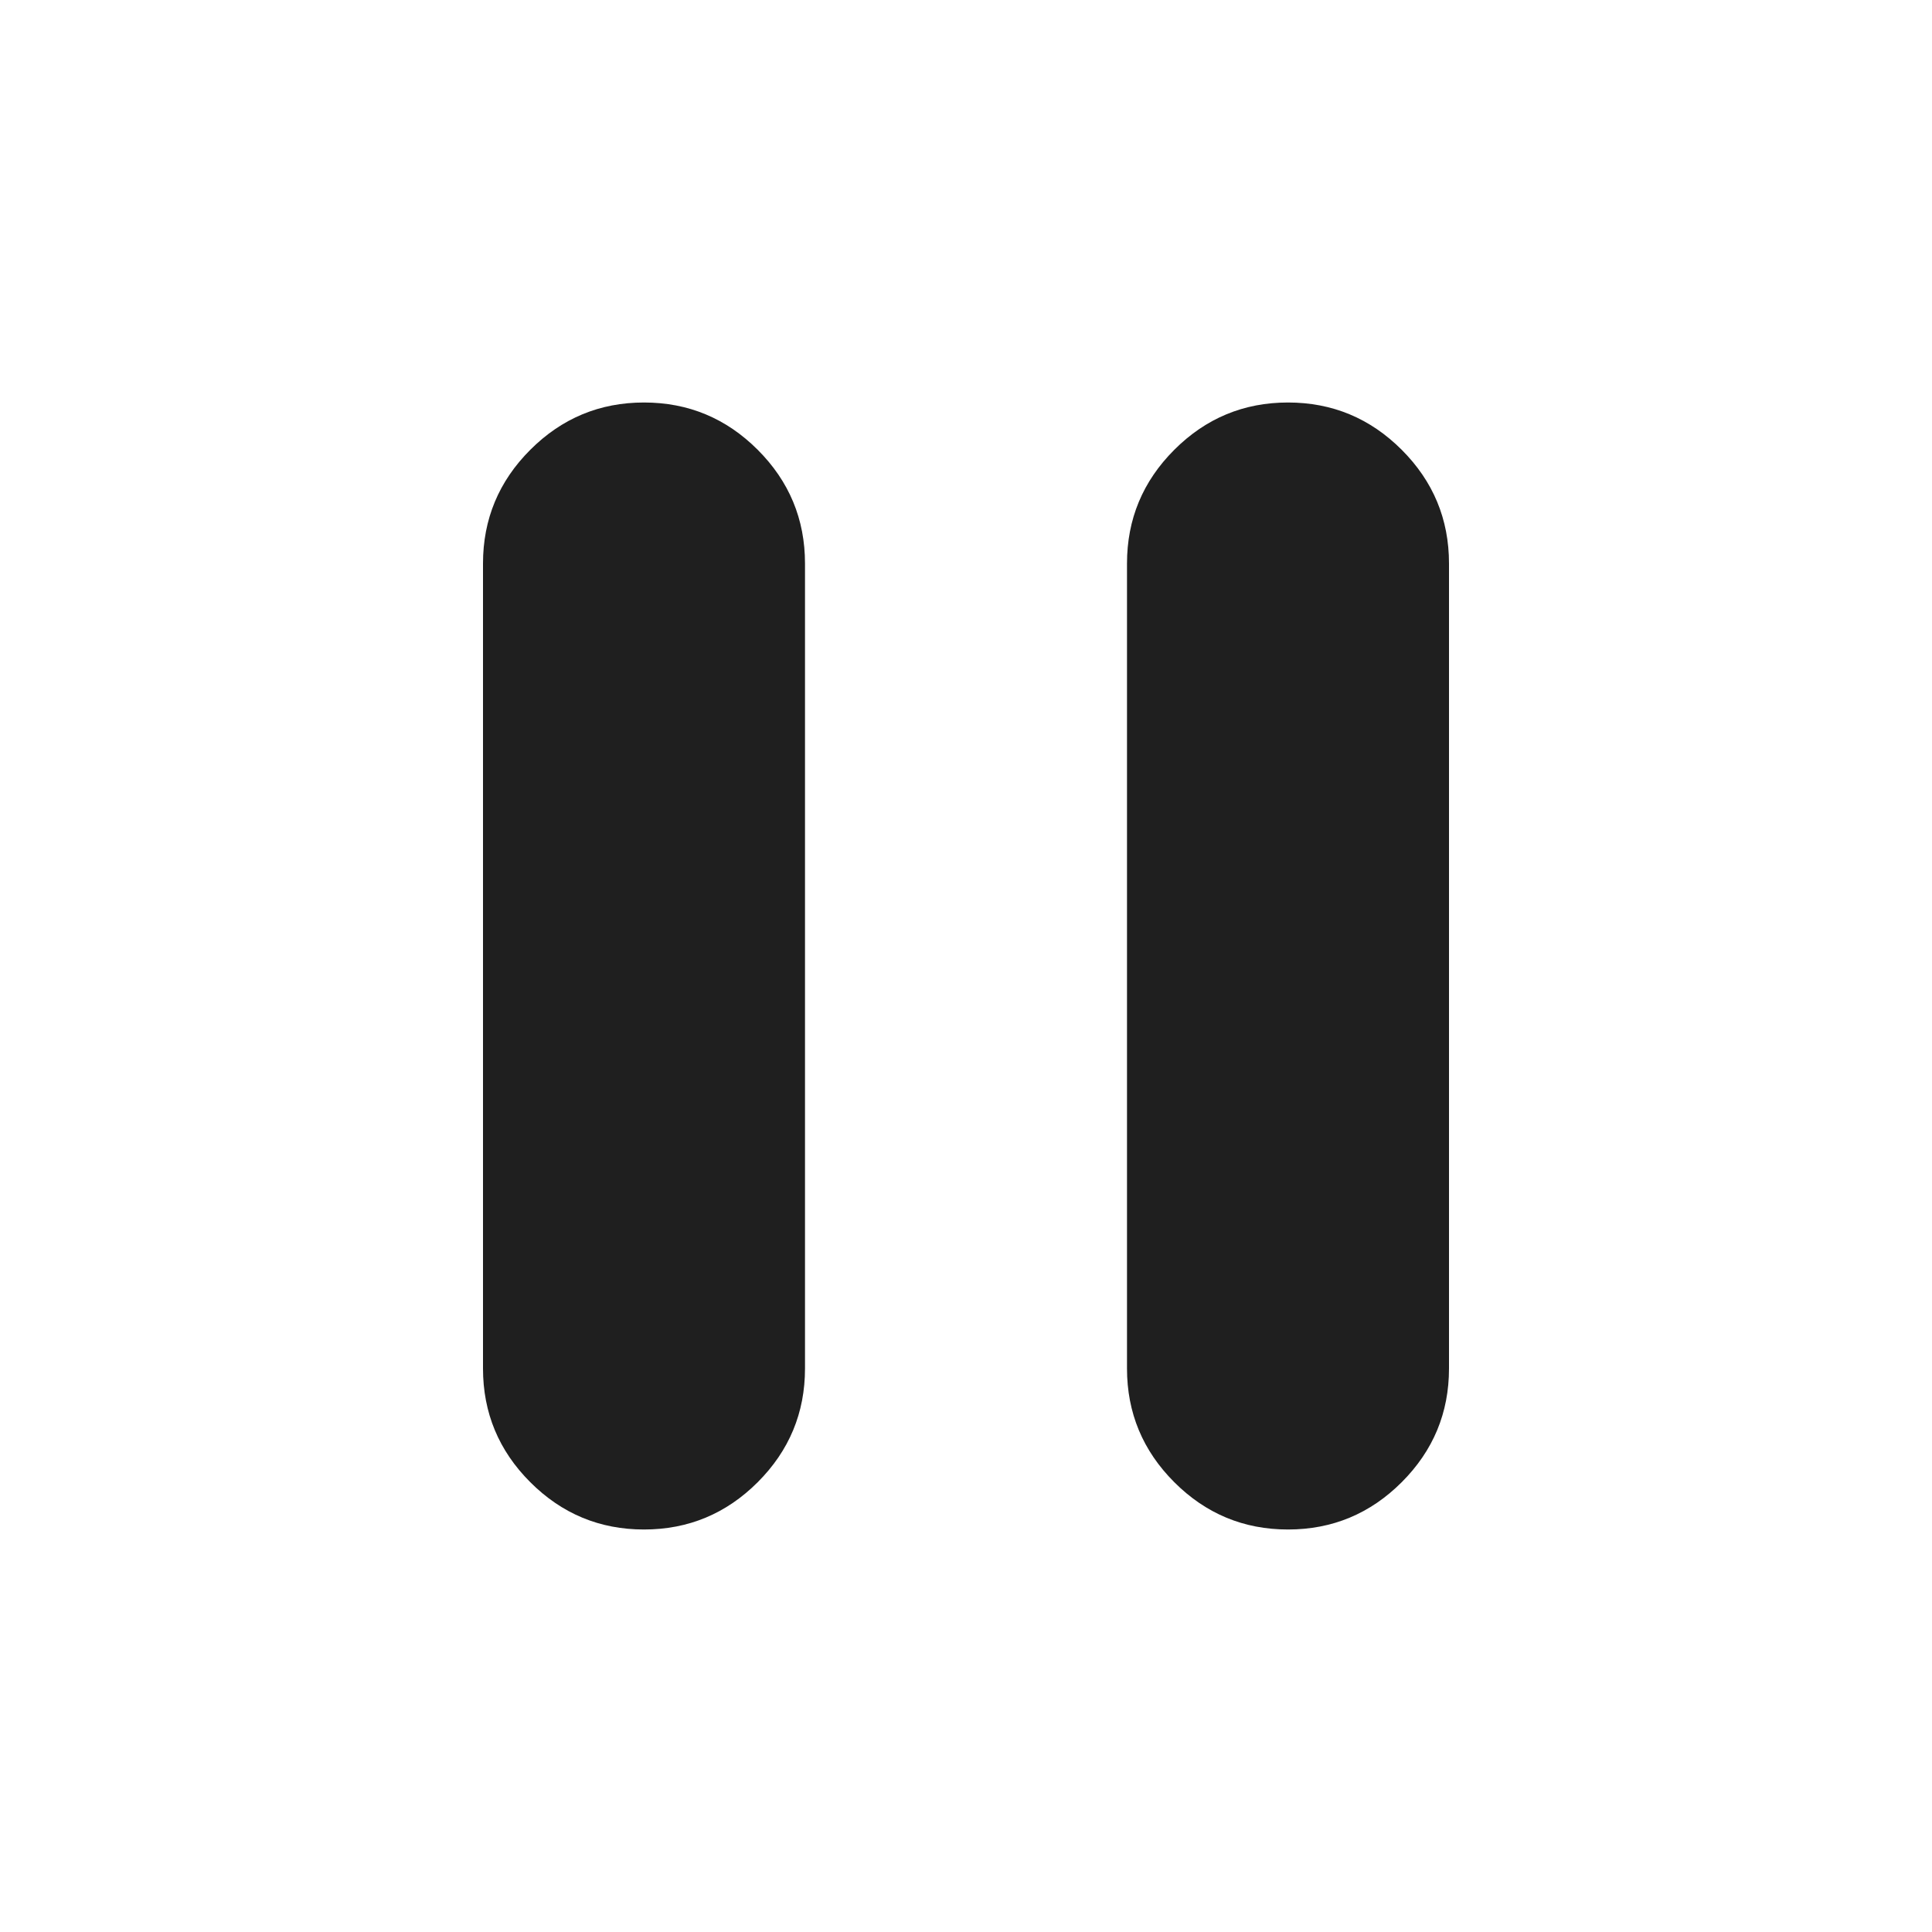
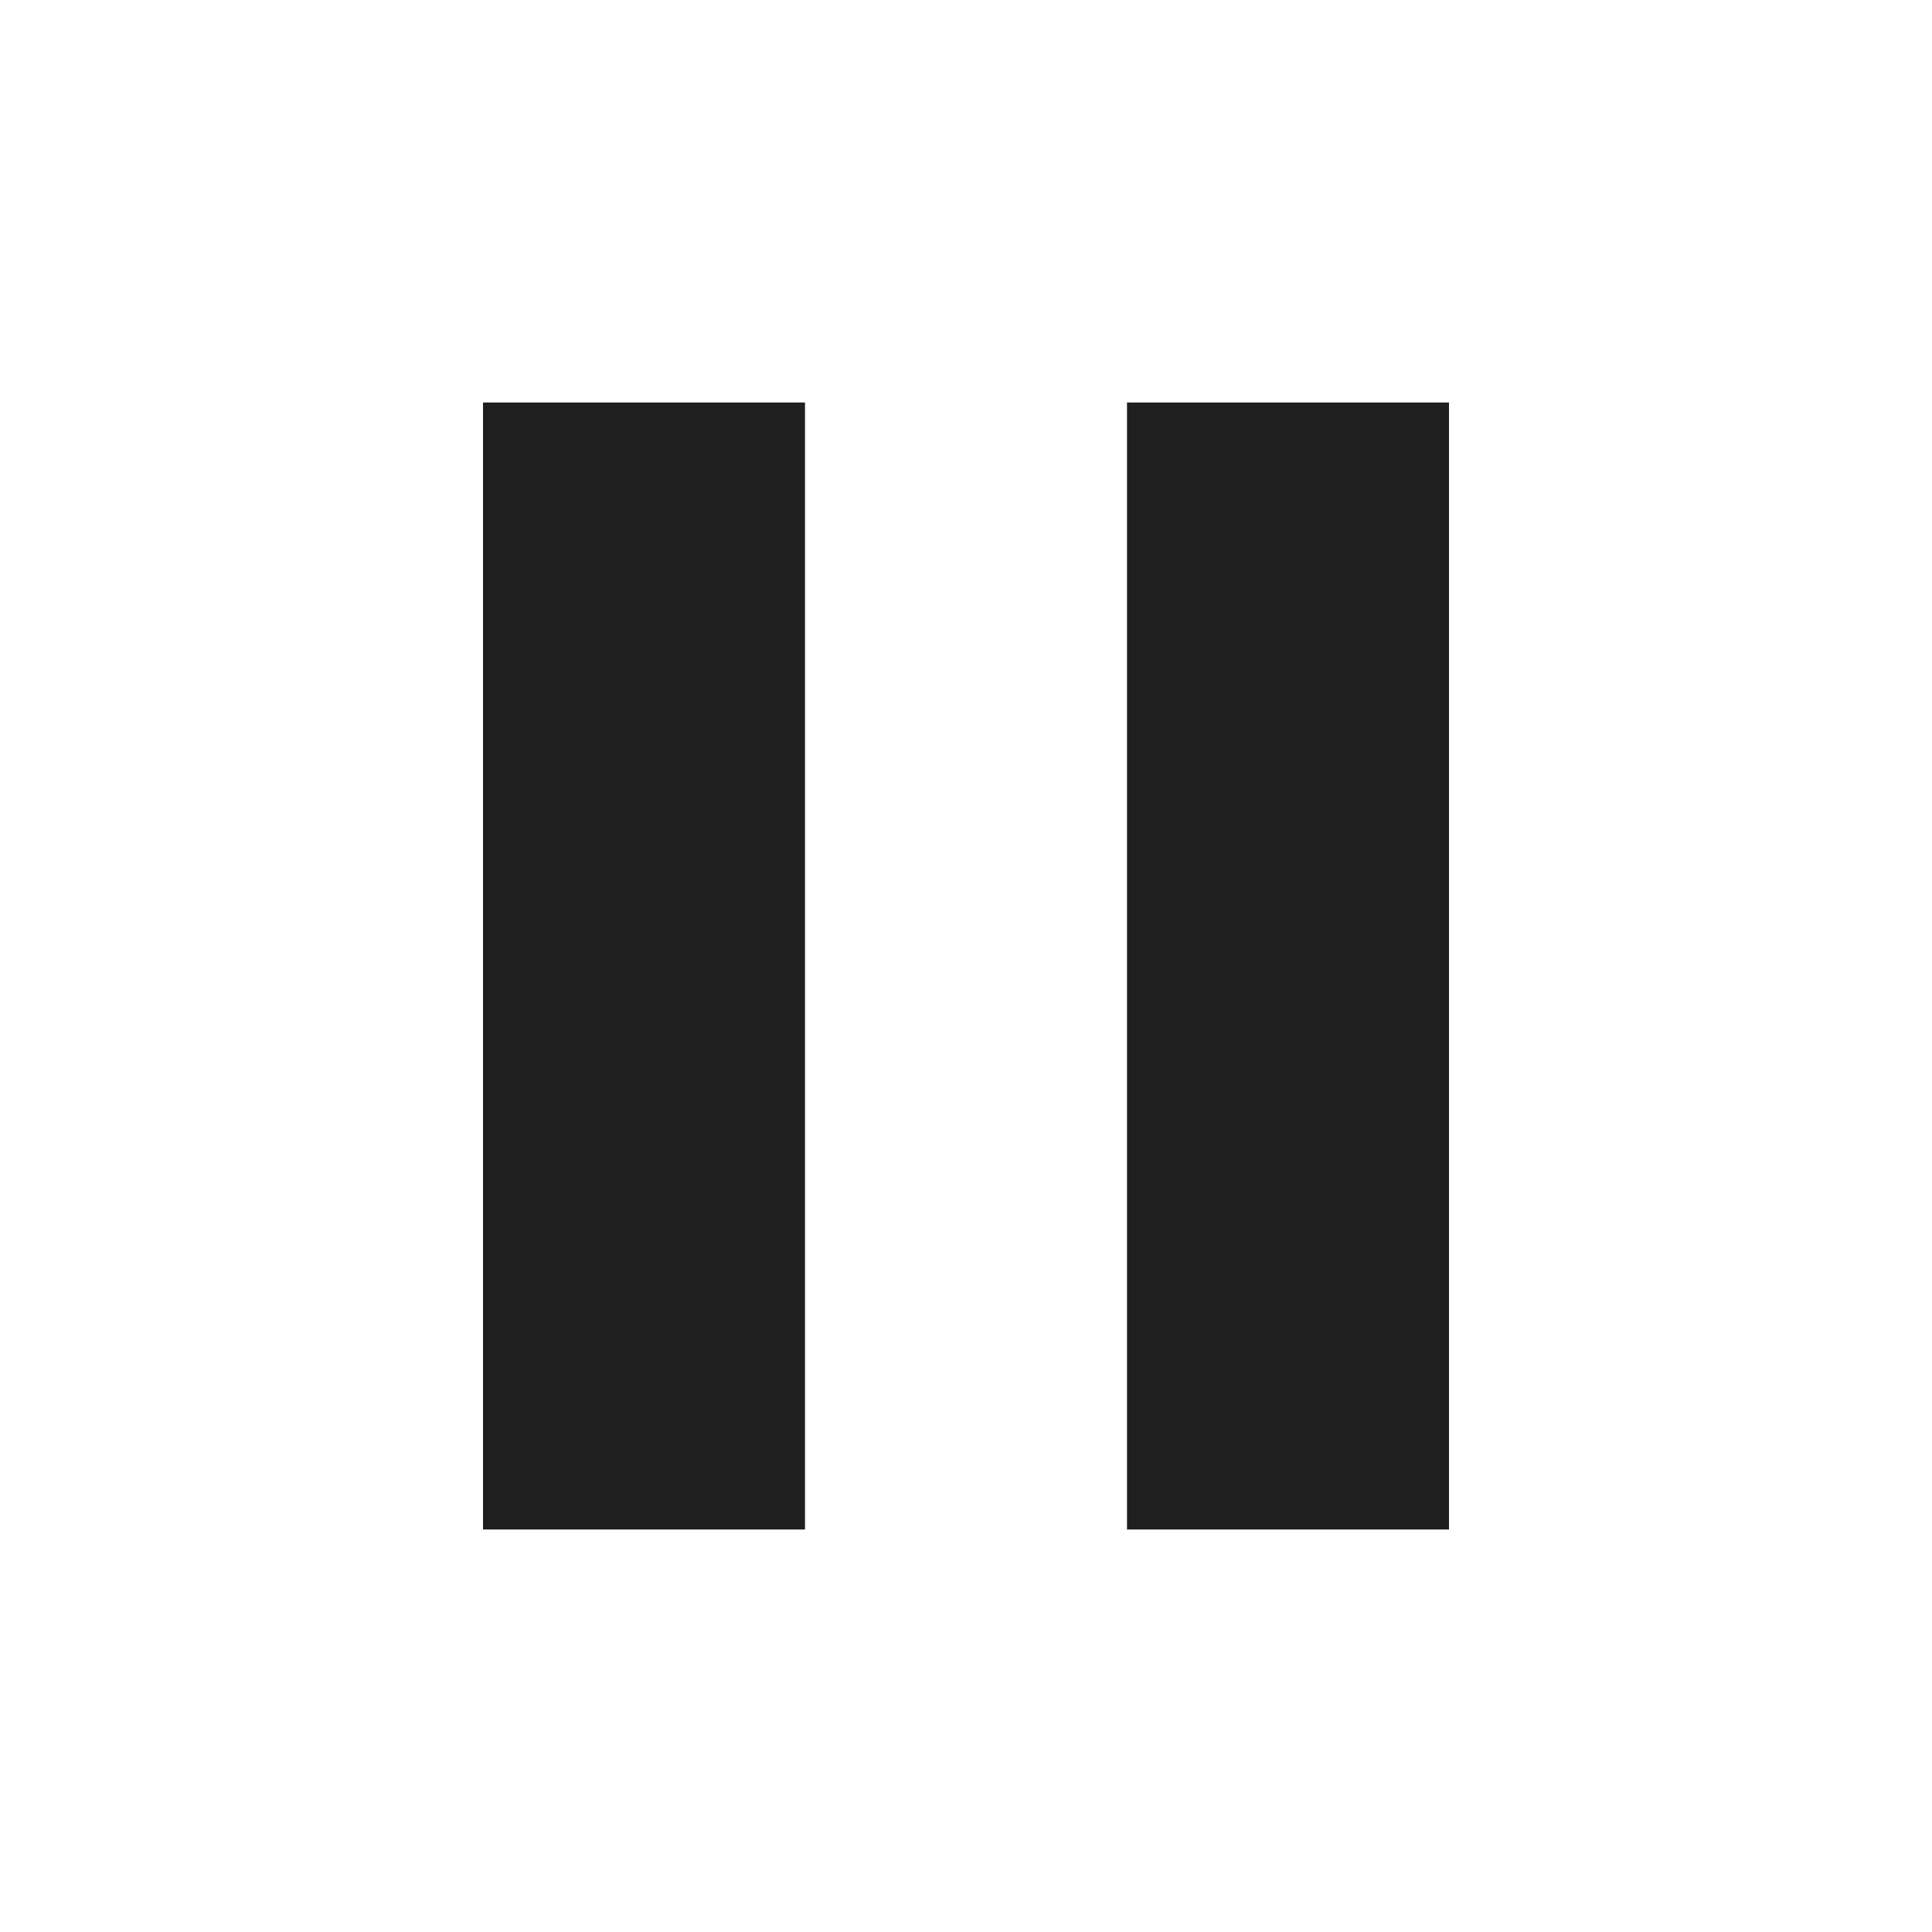
<svg xmlns="http://www.w3.org/2000/svg" height="24px" viewBox="0 -960 960 960" width="24px" fill="#1f1f1f">
-   <path d="M640-200q-33 0-56.5-23.5T560-280v-400q0-33 23.5-56.5T640-760q33 0 56.5 23.5T720-680v400q0 33-23.5 56.5T640-200Zm-320 0q-33 0-56.5-23.5T240-280v-400q0-33 23.5-56.5T320-760q33 0 56.5 23.5T400-680v400q0 33-23.5 56.5T320-200Z" />
+   <path d="M560-200v-560h160v560H560Zm-320 0v-560h160v560H240Z" />
</svg>
